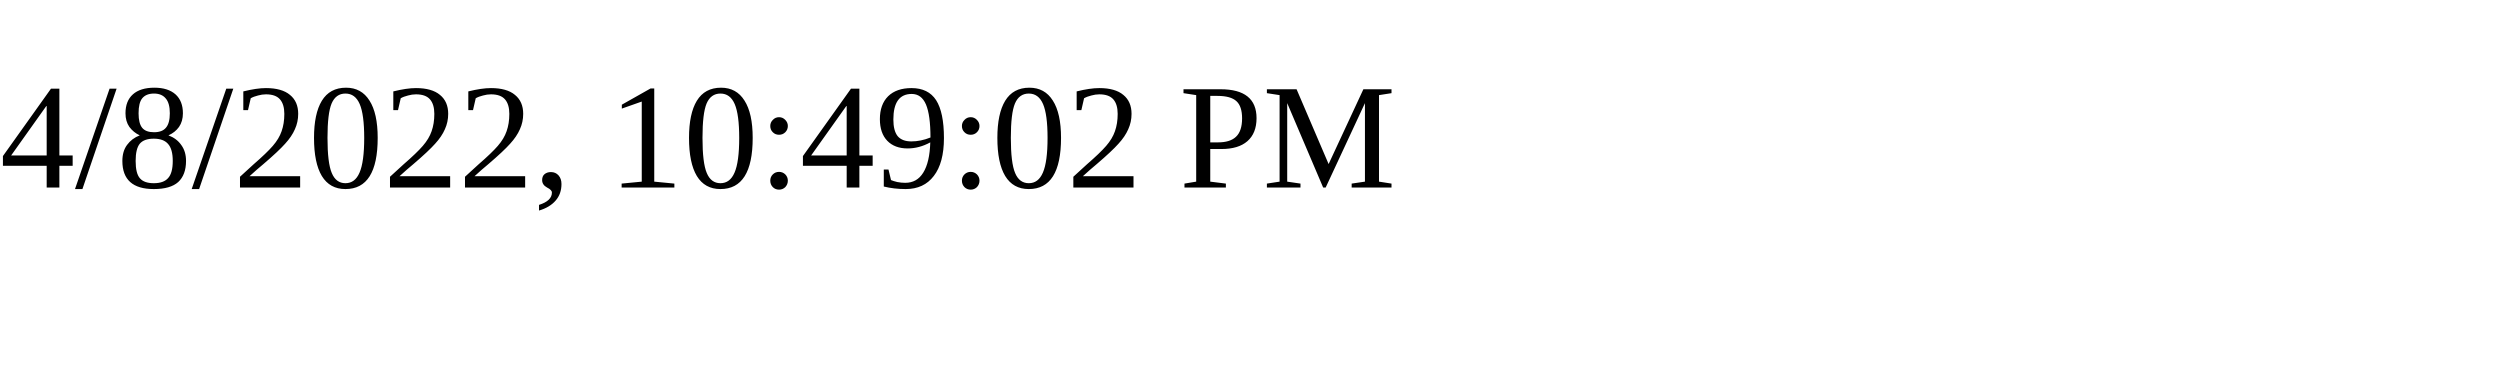
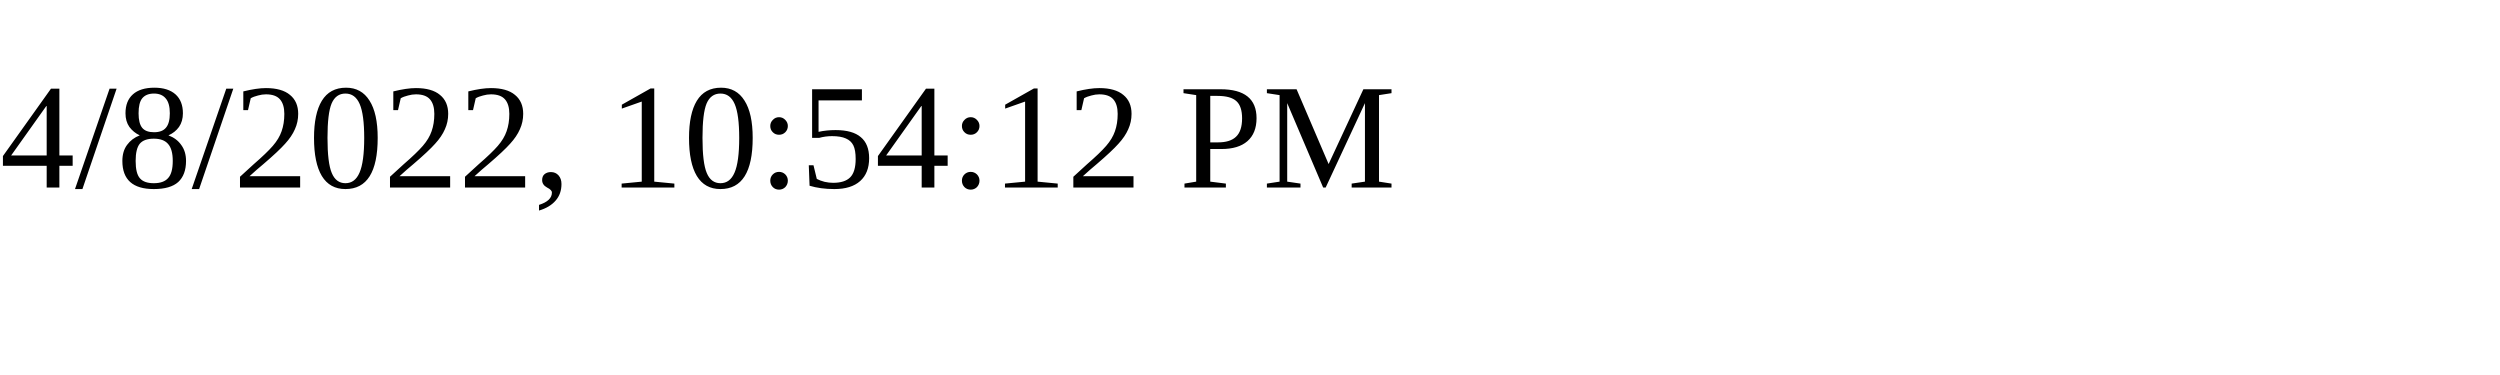
<svg xmlns="http://www.w3.org/2000/svg" height="30" width="200">
-   <text x="0" y="15">4/8/2022, 10:49:02 PM</text>
+   <text x="0" y="15">4/8/2022, 10:54:12 PM</text>
</svg>
